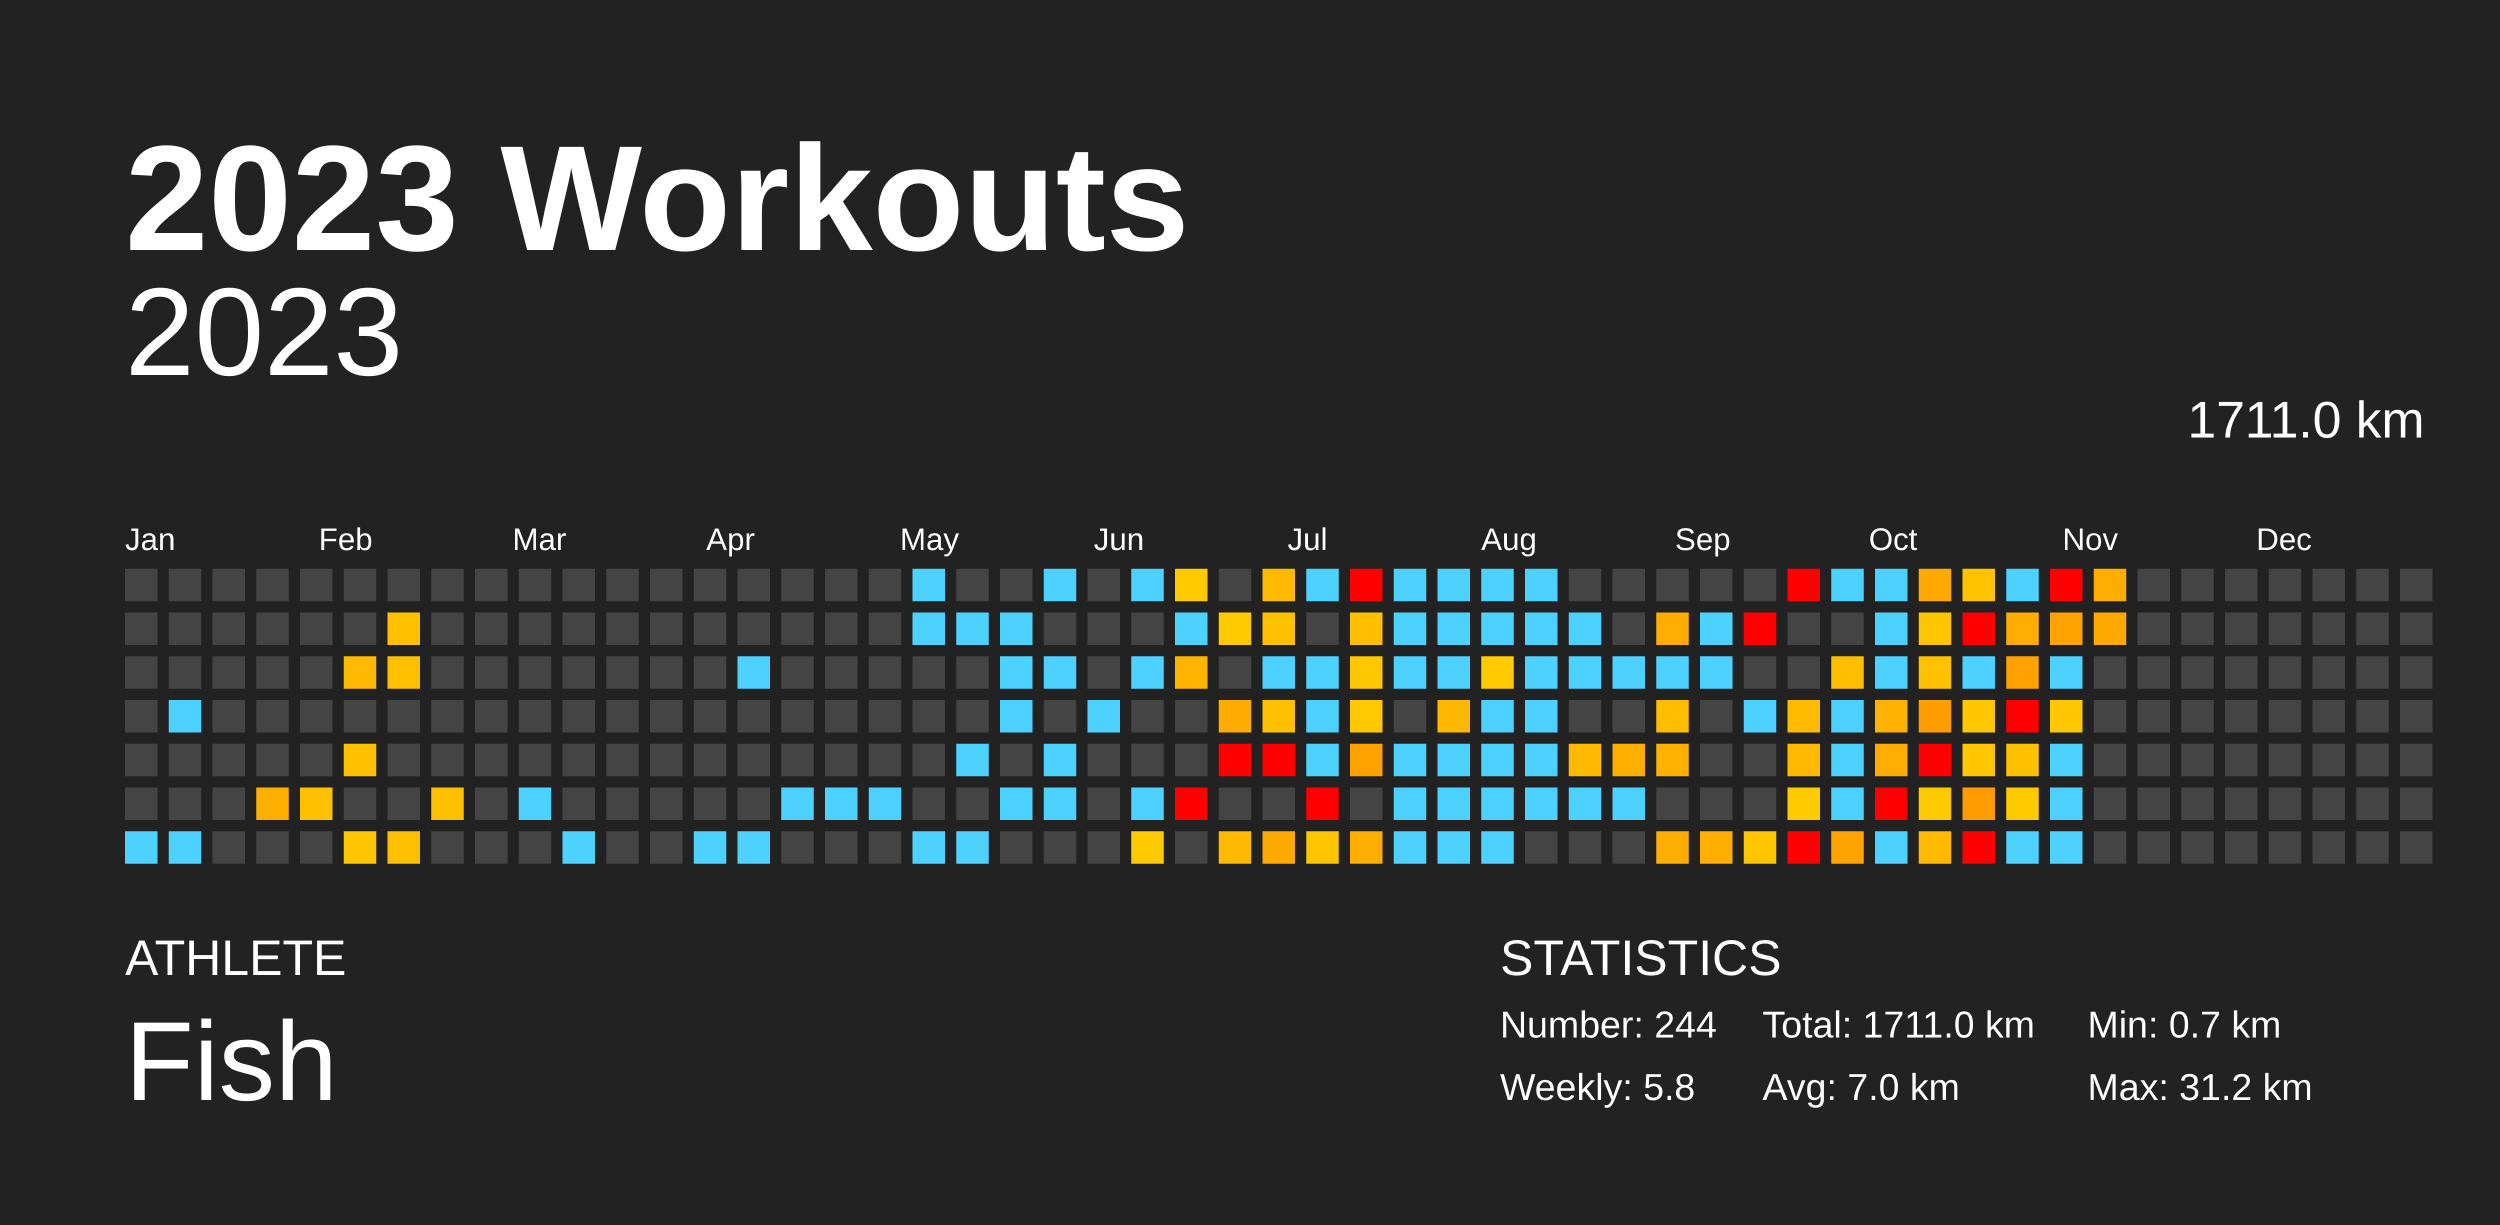
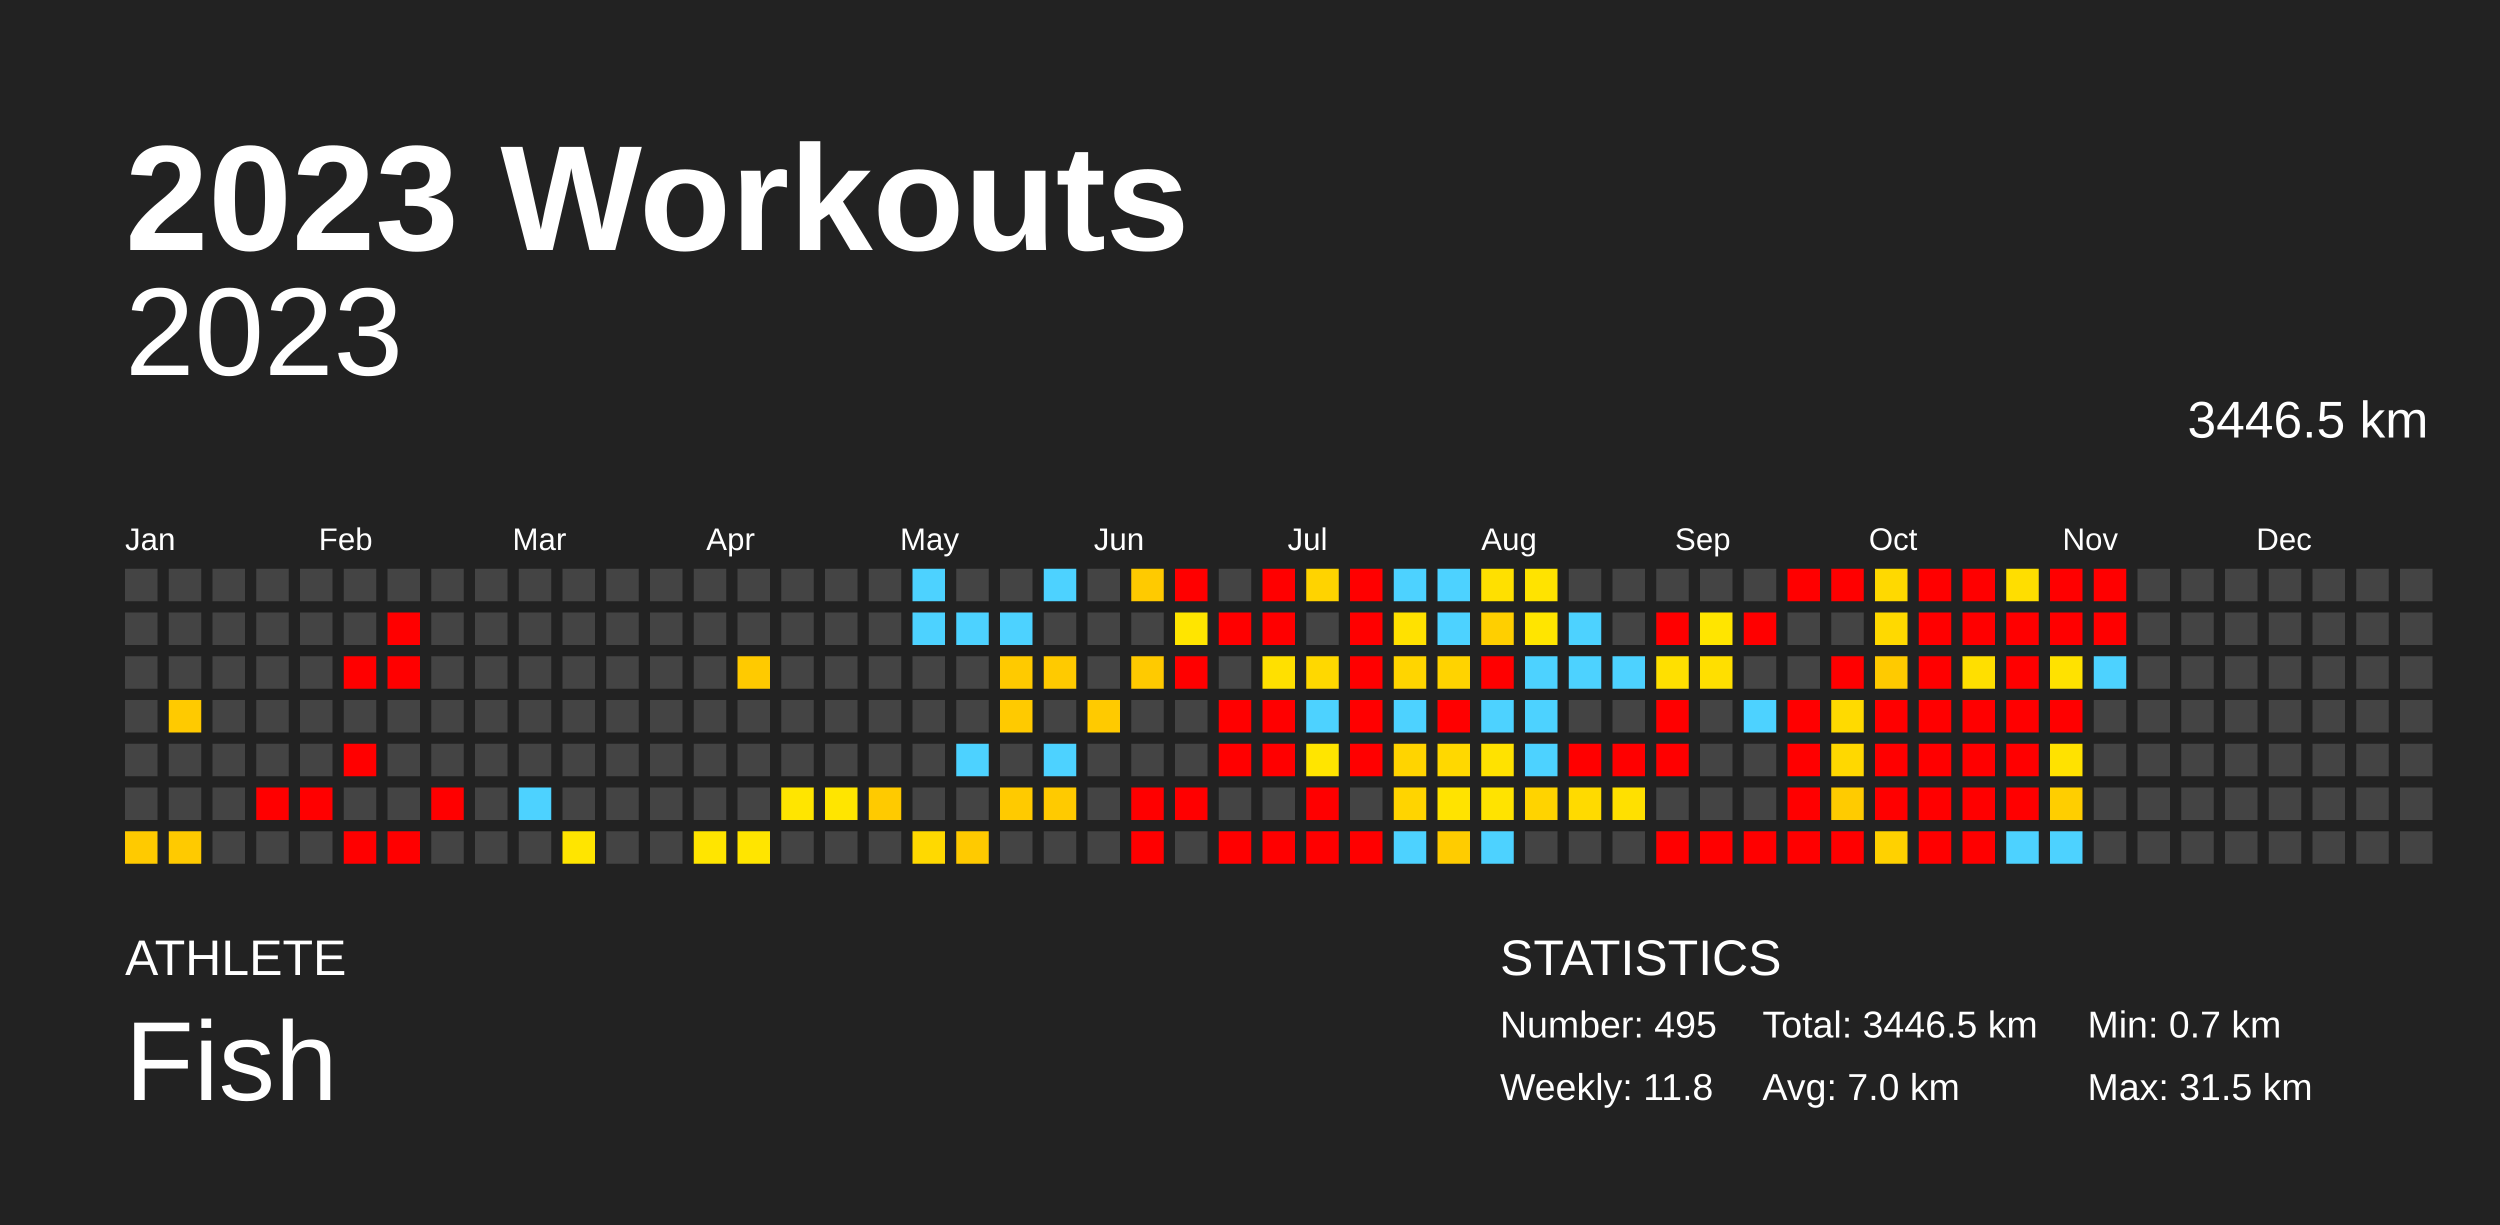
<svg xmlns="http://www.w3.org/2000/svg" baseProfile="full" height="98mm" version="1.1" viewBox="0,0,200,98" width="200mm">
  <defs />
  <rect fill="#222222" height="98" width="200" x="0" y="0" />
  <text fill="#FFFFFF" style="font-size:12px; font-family:Arial; font-weight:bold;" x="10" y="20">2023 Workouts</text>
  <text fill="#FFFFFF" style="font-size:4px; font-family:Arial" x="10" y="78">ATHLETE</text>
  <text fill="#FFFFFF" style="font-size:9px; font-family:Arial" x="10" y="88">Fish</text>
  <text fill="#FFFFFF" style="font-size:4px; font-family:Arial" x="120" y="78">STATISTICS</text>
-   <text fill="#FFFFFF" style="font-size:3px; font-family:Arial" x="120" y="83">Number: 244</text>
-   <text fill="#FFFFFF" style="font-size:3px; font-family:Arial" x="120" y="88">Weekly: 5.8</text>
-   <text fill="#FFFFFF" style="font-size:3px; font-family:Arial" x="141" y="83">Total: 1711.0 km</text>
+   <text fill="#FFFFFF" style="font-size:3px; font-family:Arial" x="120" y="83">Number: 495</text>
+   <text fill="#FFFFFF" style="font-size:3px; font-family:Arial" x="120" y="88">Weekly: 11.8</text>
+   <text fill="#FFFFFF" style="font-size:3px; font-family:Arial" x="141" y="83">Total: 3446.5 km</text>
  <text fill="#FFFFFF" style="font-size:3px; font-family:Arial" x="141" y="88">Avg: 7.0 km</text>
  <text fill="#FFFFFF" style="font-size:3px; font-family:Arial" x="167" y="83">Min: 0.7 km</text>
-   <text fill="#FFFFFF" style="font-size:3px; font-family:Arial" x="167" y="88">Max: 31.2 km</text>
+   <text fill="#FFFFFF" style="font-size:3px; font-family:Arial" x="167" y="88">Max: 31.5 km</text>
  <text alignment-baseline="hanging" fill="#FFFFFF" style="font-size:10.0px; font-family:Arial;" x="10" y="30">2023</text>
-   <text alignment-baseline="hanging" fill="#FFFFFF" style="font-size:4.125px; font-family:Arial;" x="175" y="35">1711.0 km</text>
+   <text alignment-baseline="hanging" fill="#FFFFFF" style="font-size:4.125px; font-family:Arial;" x="175" y="35">3446.5 km</text>
  <text fill="#FFFFFF" style="font-size:2.5px; font-family:Arial" x="10.0" y="44">Jan</text>
  <text fill="#FFFFFF" style="font-size:2.5px; font-family:Arial" x="25.5" y="44">Feb</text>
  <text fill="#FFFFFF" style="font-size:2.5px; font-family:Arial" x="41.0" y="44">Mar</text>
  <text fill="#FFFFFF" style="font-size:2.5px; font-family:Arial" x="56.5" y="44">Apr</text>
  <text fill="#FFFFFF" style="font-size:2.5px; font-family:Arial" x="72.0" y="44">May</text>
  <text fill="#FFFFFF" style="font-size:2.5px; font-family:Arial" x="87.5" y="44">Jun</text>
  <text fill="#FFFFFF" style="font-size:2.5px; font-family:Arial" x="103.0" y="44">Jul</text>
  <text fill="#FFFFFF" style="font-size:2.5px; font-family:Arial" x="118.5" y="44">Aug</text>
  <text fill="#FFFFFF" style="font-size:2.5px; font-family:Arial" x="134.0" y="44">Sep</text>
  <text fill="#FFFFFF" style="font-size:2.5px; font-family:Arial" x="149.5" y="44">Oct</text>
  <text fill="#FFFFFF" style="font-size:2.5px; font-family:Arial" x="165.0" y="44">Nov</text>
  <text fill="#FFFFFF" style="font-size:2.5px; font-family:Arial" x="180.5" y="44">Dec</text>
  <rect fill="#444444" height="2.6" width="2.6" x="10.0" y="45.5" />
  <rect fill="#444444" height="2.6" width="2.6" x="10.0" y="49.0" />
  <rect fill="#444444" height="2.6" width="2.6" x="10.0" y="52.5" />
  <rect fill="#444444" height="2.6" width="2.6" x="10.0" y="56.0" />
  <rect fill="#444444" height="2.6" width="2.6" x="10.0" y="59.5" />
  <rect fill="#444444" height="2.6" width="2.6" x="10.0" y="63.0" />
-   <rect fill="#4dd2ff" height="2.6" width="2.6" x="10.0" y="66.5" />
+   <rect fill="#ffca00" height="2.6" width="2.6" x="10.0" y="66.5" />
  <rect fill="#444444" height="2.6" width="2.6" x="13.5" y="45.5" />
  <rect fill="#444444" height="2.6" width="2.6" x="13.5" y="49.0" />
  <rect fill="#444444" height="2.6" width="2.6" x="13.5" y="52.5" />
-   <rect fill="#4dd2ff" height="2.6" width="2.6" x="13.5" y="56.0" />
+   <rect fill="#ffca00" height="2.6" width="2.6" x="13.5" y="56.0" />
  <rect fill="#444444" height="2.6" width="2.6" x="13.5" y="59.5" />
  <rect fill="#444444" height="2.6" width="2.6" x="13.5" y="63.0" />
-   <rect fill="#4dd2ff" height="2.6" width="2.6" x="13.5" y="66.5" />
+   <rect fill="#ffca00" height="2.6" width="2.6" x="13.5" y="66.5" />
  <rect fill="#444444" height="2.6" width="2.6" x="17.0" y="45.5" />
  <rect fill="#444444" height="2.6" width="2.6" x="17.0" y="49.0" />
  <rect fill="#444444" height="2.6" width="2.6" x="17.0" y="52.5" />
  <rect fill="#444444" height="2.6" width="2.6" x="17.0" y="56.0" />
  <rect fill="#444444" height="2.6" width="2.6" x="17.0" y="59.5" />
  <rect fill="#444444" height="2.6" width="2.6" x="17.0" y="63.0" />
  <rect fill="#444444" height="2.6" width="2.6" x="17.0" y="66.5" />
  <rect fill="#444444" height="2.6" width="2.6" x="20.5" y="45.5" />
  <rect fill="#444444" height="2.6" width="2.6" x="20.5" y="49.0" />
  <rect fill="#444444" height="2.6" width="2.6" x="20.5" y="52.5" />
  <rect fill="#444444" height="2.6" width="2.6" x="20.5" y="56.0" />
  <rect fill="#444444" height="2.6" width="2.6" x="20.5" y="59.5" />
-   <rect fill="#ffaf00" height="2.6" width="2.6" x="20.5" y="63.0" />
+   <rect fill="red" height="2.6" width="2.6" x="20.5" y="63.0" />
  <rect fill="#444444" height="2.6" width="2.6" x="20.5" y="66.5" />
  <rect fill="#444444" height="2.6" width="2.6" x="24.0" y="45.5" />
  <rect fill="#444444" height="2.6" width="2.6" x="24.0" y="49.0" />
  <rect fill="#444444" height="2.6" width="2.6" x="24.0" y="52.5" />
  <rect fill="#444444" height="2.6" width="2.6" x="24.0" y="56.0" />
  <rect fill="#444444" height="2.6" width="2.6" x="24.0" y="59.5" />
-   <rect fill="#ffc000" height="2.6" width="2.6" x="24.0" y="63.0" />
+   <rect fill="red" height="2.6" width="2.6" x="24.0" y="63.0" />
  <rect fill="#444444" height="2.6" width="2.6" x="24.0" y="66.5" />
  <rect fill="#444444" height="2.6" width="2.6" x="27.5" y="45.5" />
  <rect fill="#444444" height="2.6" width="2.6" x="27.5" y="49.0" />
-   <rect fill="#ffb900" height="2.6" width="2.6" x="27.5" y="52.5" />
+   <rect fill="red" height="2.6" width="2.6" x="27.5" y="52.5" />
  <rect fill="#444444" height="2.6" width="2.6" x="27.5" y="56.0" />
-   <rect fill="#ffc000" height="2.6" width="2.6" x="27.5" y="59.5" />
+   <rect fill="red" height="2.6" width="2.6" x="27.5" y="59.5" />
  <rect fill="#444444" height="2.6" width="2.6" x="27.5" y="63.0" />
-   <rect fill="#ffc600" height="2.6" width="2.6" x="27.5" y="66.5" />
+   <rect fill="red" height="2.6" width="2.6" x="27.5" y="66.5" />
  <rect fill="#444444" height="2.6" width="2.6" x="31.0" y="45.5" />
-   <rect fill="#ffc000" height="2.6" width="2.6" x="31.0" y="49.0" />
-   <rect fill="#ffc000" height="2.6" width="2.6" x="31.0" y="52.5" />
+   <rect fill="red" height="2.6" width="2.6" x="31.0" y="49.0" />
+   <rect fill="red" height="2.6" width="2.6" x="31.0" y="52.5" />
  <rect fill="#444444" height="2.6" width="2.6" x="31.0" y="56.0" />
  <rect fill="#444444" height="2.6" width="2.6" x="31.0" y="59.5" />
  <rect fill="#444444" height="2.6" width="2.6" x="31.0" y="63.0" />
-   <rect fill="#ffc000" height="2.6" width="2.6" x="31.0" y="66.5" />
+   <rect fill="red" height="2.6" width="2.6" x="31.0" y="66.5" />
  <rect fill="#444444" height="2.6" width="2.6" x="34.5" y="45.5" />
  <rect fill="#444444" height="2.6" width="2.6" x="34.5" y="49.0" />
  <rect fill="#444444" height="2.6" width="2.6" x="34.5" y="52.5" />
  <rect fill="#444444" height="2.6" width="2.6" x="34.5" y="56.0" />
  <rect fill="#444444" height="2.6" width="2.6" x="34.5" y="59.5" />
-   <rect fill="#ffc000" height="2.6" width="2.6" x="34.5" y="63.0" />
+   <rect fill="red" height="2.6" width="2.6" x="34.5" y="63.0" />
  <rect fill="#444444" height="2.6" width="2.6" x="34.5" y="66.5" />
  <rect fill="#444444" height="2.6" width="2.6" x="38.0" y="45.5" />
  <rect fill="#444444" height="2.6" width="2.6" x="38.0" y="49.0" />
  <rect fill="#444444" height="2.6" width="2.6" x="38.0" y="52.5" />
  <rect fill="#444444" height="2.6" width="2.6" x="38.0" y="56.0" />
  <rect fill="#444444" height="2.6" width="2.6" x="38.0" y="59.5" />
  <rect fill="#444444" height="2.6" width="2.6" x="38.0" y="63.0" />
  <rect fill="#444444" height="2.6" width="2.6" x="38.0" y="66.5" />
  <rect fill="#444444" height="2.6" width="2.6" x="41.5" y="45.5" />
  <rect fill="#444444" height="2.6" width="2.6" x="41.5" y="49.0" />
  <rect fill="#444444" height="2.6" width="2.6" x="41.5" y="52.5" />
  <rect fill="#444444" height="2.6" width="2.6" x="41.5" y="56.0" />
  <rect fill="#444444" height="2.6" width="2.6" x="41.5" y="59.5" />
  <rect fill="#4dd2ff" height="2.6" width="2.6" x="41.5" y="63.0" />
  <rect fill="#444444" height="2.6" width="2.6" x="41.5" y="66.5" />
  <rect fill="#444444" height="2.6" width="2.6" x="45.0" y="45.5" />
  <rect fill="#444444" height="2.6" width="2.6" x="45.0" y="49.0" />
  <rect fill="#444444" height="2.6" width="2.6" x="45.0" y="52.5" />
  <rect fill="#444444" height="2.6" width="2.6" x="45.0" y="56.0" />
  <rect fill="#444444" height="2.6" width="2.6" x="45.0" y="59.5" />
  <rect fill="#444444" height="2.6" width="2.6" x="45.0" y="63.0" />
-   <rect fill="#4dd2ff" height="2.6" width="2.6" x="45.0" y="66.5" />
+   <rect fill="#ffe500" height="2.6" width="2.6" x="45.0" y="66.5" />
  <rect fill="#444444" height="2.6" width="2.6" x="48.5" y="45.5" />
  <rect fill="#444444" height="2.6" width="2.6" x="48.5" y="49.0" />
  <rect fill="#444444" height="2.6" width="2.6" x="48.5" y="52.5" />
  <rect fill="#444444" height="2.6" width="2.6" x="48.5" y="56.0" />
  <rect fill="#444444" height="2.6" width="2.6" x="48.5" y="59.5" />
  <rect fill="#444444" height="2.6" width="2.6" x="48.5" y="63.0" />
  <rect fill="#444444" height="2.6" width="2.6" x="48.5" y="66.5" />
  <rect fill="#444444" height="2.6" width="2.6" x="52.0" y="45.5" />
  <rect fill="#444444" height="2.6" width="2.6" x="52.0" y="49.0" />
  <rect fill="#444444" height="2.6" width="2.6" x="52.0" y="52.5" />
  <rect fill="#444444" height="2.6" width="2.6" x="52.0" y="56.0" />
  <rect fill="#444444" height="2.6" width="2.6" x="52.0" y="59.5" />
  <rect fill="#444444" height="2.6" width="2.6" x="52.0" y="63.0" />
  <rect fill="#444444" height="2.6" width="2.6" x="52.0" y="66.5" />
  <rect fill="#444444" height="2.6" width="2.6" x="55.5" y="45.5" />
  <rect fill="#444444" height="2.6" width="2.6" x="55.5" y="49.0" />
  <rect fill="#444444" height="2.6" width="2.6" x="55.5" y="52.5" />
  <rect fill="#444444" height="2.6" width="2.6" x="55.5" y="56.0" />
  <rect fill="#444444" height="2.6" width="2.6" x="55.5" y="59.5" />
  <rect fill="#444444" height="2.6" width="2.6" x="55.5" y="63.0" />
-   <rect fill="#4dd2ff" height="2.6" width="2.6" x="55.5" y="66.5" />
+   <rect fill="#ffe500" height="2.6" width="2.6" x="55.5" y="66.5" />
  <rect fill="#444444" height="2.6" width="2.6" x="59.0" y="45.5" />
  <rect fill="#444444" height="2.6" width="2.6" x="59.0" y="49.0" />
-   <rect fill="#4dd2ff" height="2.6" width="2.6" x="59.0" y="52.5" />
+   <rect fill="#ffca00" height="2.6" width="2.6" x="59.0" y="52.5" />
  <rect fill="#444444" height="2.6" width="2.6" x="59.0" y="56.0" />
  <rect fill="#444444" height="2.6" width="2.6" x="59.0" y="59.5" />
  <rect fill="#444444" height="2.6" width="2.6" x="59.0" y="63.0" />
-   <rect fill="#4dd2ff" height="2.6" width="2.6" x="59.0" y="66.5" />
+   <rect fill="#ffe500" height="2.6" width="2.6" x="59.0" y="66.5" />
  <rect fill="#444444" height="2.6" width="2.6" x="62.5" y="45.5" />
  <rect fill="#444444" height="2.6" width="2.6" x="62.5" y="49.0" />
  <rect fill="#444444" height="2.6" width="2.6" x="62.5" y="52.5" />
  <rect fill="#444444" height="2.6" width="2.6" x="62.5" y="56.0" />
  <rect fill="#444444" height="2.6" width="2.6" x="62.5" y="59.5" />
-   <rect fill="#4dd2ff" height="2.6" width="2.6" x="62.5" y="63.0" />
+   <rect fill="#ffe500" height="2.6" width="2.6" x="62.5" y="63.0" />
  <rect fill="#444444" height="2.6" width="2.6" x="62.5" y="66.5" />
  <rect fill="#444444" height="2.6" width="2.6" x="66.0" y="45.5" />
  <rect fill="#444444" height="2.6" width="2.6" x="66.0" y="49.0" />
  <rect fill="#444444" height="2.6" width="2.6" x="66.0" y="52.5" />
  <rect fill="#444444" height="2.6" width="2.6" x="66.0" y="56.0" />
  <rect fill="#444444" height="2.6" width="2.6" x="66.0" y="59.5" />
-   <rect fill="#4dd2ff" height="2.6" width="2.6" x="66.0" y="63.0" />
+   <rect fill="#ffe500" height="2.6" width="2.6" x="66.0" y="63.0" />
  <rect fill="#444444" height="2.6" width="2.6" x="66.0" y="66.5" />
  <rect fill="#444444" height="2.6" width="2.6" x="69.5" y="45.5" />
  <rect fill="#444444" height="2.6" width="2.6" x="69.5" y="49.0" />
  <rect fill="#444444" height="2.6" width="2.6" x="69.5" y="52.5" />
  <rect fill="#444444" height="2.6" width="2.6" x="69.5" y="56.0" />
  <rect fill="#444444" height="2.6" width="2.6" x="69.5" y="59.5" />
-   <rect fill="#4dd2ff" height="2.6" width="2.6" x="69.5" y="63.0" />
+   <rect fill="#ffca00" height="2.6" width="2.6" x="69.5" y="63.0" />
  <rect fill="#444444" height="2.6" width="2.6" x="69.5" y="66.5" />
  <rect fill="#4dd2ff" height="2.6" width="2.6" x="73.0" y="45.5" />
  <rect fill="#4dd2ff" height="2.6" width="2.6" x="73.0" y="49.0" />
  <rect fill="#444444" height="2.6" width="2.6" x="73.0" y="52.5" />
  <rect fill="#444444" height="2.6" width="2.6" x="73.0" y="56.0" />
  <rect fill="#444444" height="2.6" width="2.6" x="73.0" y="59.5" />
  <rect fill="#444444" height="2.6" width="2.6" x="73.0" y="63.0" />
-   <rect fill="#4dd2ff" height="2.6" width="2.6" x="73.0" y="66.5" />
+   <rect fill="#ffd900" height="2.6" width="2.6" x="73.0" y="66.5" />
  <rect fill="#444444" height="2.6" width="2.6" x="76.5" y="45.5" />
  <rect fill="#4dd2ff" height="2.6" width="2.6" x="76.5" y="49.0" />
  <rect fill="#444444" height="2.6" width="2.6" x="76.5" y="52.5" />
  <rect fill="#444444" height="2.6" width="2.6" x="76.5" y="56.0" />
  <rect fill="#4dd2ff" height="2.6" width="2.6" x="76.5" y="59.5" />
  <rect fill="#444444" height="2.6" width="2.6" x="76.5" y="63.0" />
-   <rect fill="#4dd2ff" height="2.6" width="2.6" x="76.5" y="66.5" />
+   <rect fill="#ffca00" height="2.6" width="2.6" x="76.5" y="66.5" />
  <rect fill="#444444" height="2.6" width="2.6" x="80.0" y="45.5" />
  <rect fill="#4dd2ff" height="2.6" width="2.6" x="80.0" y="49.0" />
-   <rect fill="#4dd2ff" height="2.6" width="2.6" x="80.0" y="52.5" />
-   <rect fill="#4dd2ff" height="2.6" width="2.6" x="80.0" y="56.0" />
+   <rect fill="#ffca00" height="2.6" width="2.6" x="80.0" y="52.5" />
+   <rect fill="#ffca00" height="2.6" width="2.6" x="80.0" y="56.0" />
  <rect fill="#444444" height="2.6" width="2.6" x="80.0" y="59.5" />
-   <rect fill="#4dd2ff" height="2.6" width="2.6" x="80.0" y="63.0" />
+   <rect fill="#ffca00" height="2.6" width="2.6" x="80.0" y="63.0" />
  <rect fill="#444444" height="2.6" width="2.6" x="80.0" y="66.5" />
  <rect fill="#4dd2ff" height="2.6" width="2.6" x="83.5" y="45.5" />
  <rect fill="#444444" height="2.6" width="2.6" x="83.5" y="49.0" />
-   <rect fill="#4dd2ff" height="2.6" width="2.6" x="83.5" y="52.5" />
+   <rect fill="#ffca00" height="2.6" width="2.6" x="83.5" y="52.5" />
  <rect fill="#444444" height="2.6" width="2.6" x="83.5" y="56.0" />
  <rect fill="#4dd2ff" height="2.6" width="2.6" x="83.5" y="59.5" />
-   <rect fill="#4dd2ff" height="2.6" width="2.6" x="83.5" y="63.0" />
+   <rect fill="#ffca00" height="2.6" width="2.6" x="83.5" y="63.0" />
  <rect fill="#444444" height="2.6" width="2.6" x="83.5" y="66.5" />
  <rect fill="#444444" height="2.6" width="2.6" x="87.0" y="45.5" />
  <rect fill="#444444" height="2.6" width="2.6" x="87.0" y="49.0" />
  <rect fill="#444444" height="2.6" width="2.6" x="87.0" y="52.5" />
-   <rect fill="#4dd2ff" height="2.6" width="2.6" x="87.0" y="56.0" />
+   <rect fill="#ffca00" height="2.6" width="2.6" x="87.0" y="56.0" />
  <rect fill="#444444" height="2.6" width="2.6" x="87.0" y="59.5" />
  <rect fill="#444444" height="2.6" width="2.6" x="87.0" y="63.0" />
  <rect fill="#444444" height="2.6" width="2.6" x="87.0" y="66.5" />
-   <rect fill="#4dd2ff" height="2.6" width="2.6" x="90.5" y="45.5" />
+   <rect fill="#ffca00" height="2.6" width="2.6" x="90.5" y="45.5" />
  <rect fill="#444444" height="2.6" width="2.6" x="90.5" y="49.0" />
-   <rect fill="#4dd2ff" height="2.6" width="2.6" x="90.5" y="52.5" />
+   <rect fill="#ffca00" height="2.6" width="2.6" x="90.5" y="52.5" />
  <rect fill="#444444" height="2.6" width="2.6" x="90.5" y="56.0" />
  <rect fill="#444444" height="2.6" width="2.6" x="90.5" y="59.5" />
-   <rect fill="#4dd2ff" height="2.6" width="2.6" x="90.5" y="63.0" />
-   <rect fill="#ffcb00" height="2.6" width="2.6" x="90.5" y="66.5" />
-   <rect fill="#ffcb00" height="2.6" width="2.6" x="94.0" y="45.5" />
-   <rect fill="#4dd2ff" height="2.6" width="2.6" x="94.0" y="49.0" />
-   <rect fill="#ffb400" height="2.6" width="2.6" x="94.0" y="52.5" />
+   <rect fill="red" height="2.6" width="2.6" x="90.5" y="63.0" />
+   <rect fill="red" height="2.6" width="2.6" x="90.5" y="66.5" />
+   <rect fill="red" height="2.6" width="2.6" x="94.0" y="45.5" />
+   <rect fill="#ffe500" height="2.6" width="2.6" x="94.0" y="49.0" />
+   <rect fill="red" height="2.6" width="2.6" x="94.0" y="52.5" />
  <rect fill="#444444" height="2.6" width="2.6" x="94.0" y="56.0" />
  <rect fill="#444444" height="2.6" width="2.6" x="94.0" y="59.5" />
  <rect fill="red" height="2.6" width="2.6" x="94.0" y="63.0" />
  <rect fill="#444444" height="2.6" width="2.6" x="94.0" y="66.5" />
  <rect fill="#444444" height="2.6" width="2.6" x="97.5" y="45.5" />
-   <rect fill="#ffcb00" height="2.6" width="2.6" x="97.5" y="49.0" />
+   <rect fill="red" height="2.6" width="2.6" x="97.5" y="49.0" />
  <rect fill="#444444" height="2.6" width="2.6" x="97.5" y="52.5" />
-   <rect fill="#ffab00" height="2.6" width="2.6" x="97.5" y="56.0" />
+   <rect fill="red" height="2.6" width="2.6" x="97.5" y="56.0" />
  <rect fill="red" height="2.6" width="2.6" x="97.5" y="59.5" />
  <rect fill="#444444" height="2.6" width="2.6" x="97.5" y="63.0" />
-   <rect fill="#ffb900" height="2.6" width="2.6" x="97.5" y="66.5" />
-   <rect fill="#ffba00" height="2.6" width="2.6" x="101.0" y="45.5" />
-   <rect fill="#ffc000" height="2.6" width="2.6" x="101.0" y="49.0" />
-   <rect fill="#4dd2ff" height="2.6" width="2.6" x="101.0" y="52.5" />
-   <rect fill="#ffc000" height="2.6" width="2.6" x="101.0" y="56.0" />
+   <rect fill="red" height="2.6" width="2.6" x="97.5" y="66.5" />
+   <rect fill="red" height="2.6" width="2.6" x="101.0" y="45.5" />
+   <rect fill="red" height="2.6" width="2.6" x="101.0" y="49.0" />
+   <rect fill="#ffe000" height="2.6" width="2.6" x="101.0" y="52.5" />
+   <rect fill="red" height="2.6" width="2.6" x="101.0" y="56.0" />
  <rect fill="red" height="2.6" width="2.6" x="101.0" y="59.5" />
  <rect fill="#444444" height="2.6" width="2.6" x="101.0" y="63.0" />
-   <rect fill="#ffaa00" height="2.6" width="2.6" x="101.0" y="66.5" />
-   <rect fill="#4dd2ff" height="2.6" width="2.6" x="104.5" y="45.5" />
+   <rect fill="red" height="2.6" width="2.6" x="101.0" y="66.5" />
+   <rect fill="#ffd300" height="2.6" width="2.6" x="104.5" y="45.5" />
  <rect fill="#444444" height="2.6" width="2.6" x="104.5" y="49.0" />
-   <rect fill="#4dd2ff" height="2.6" width="2.6" x="104.5" y="52.5" />
+   <rect fill="#ffd800" height="2.6" width="2.6" x="104.5" y="52.5" />
  <rect fill="#4dd2ff" height="2.6" width="2.6" x="104.5" y="56.0" />
-   <rect fill="#4dd2ff" height="2.6" width="2.6" x="104.5" y="59.5" />
+   <rect fill="#ffe500" height="2.6" width="2.6" x="104.5" y="59.5" />
  <rect fill="red" height="2.6" width="2.6" x="104.5" y="63.0" />
-   <rect fill="#ffc500" height="2.6" width="2.6" x="104.5" y="66.5" />
+   <rect fill="red" height="2.6" width="2.6" x="104.5" y="66.5" />
  <rect fill="red" height="2.6" width="2.6" x="108.0" y="45.5" />
-   <rect fill="#ffbf00" height="2.6" width="2.6" x="108.0" y="49.0" />
-   <rect fill="#ffc700" height="2.6" width="2.6" x="108.0" y="52.5" />
-   <rect fill="#ffc800" height="2.6" width="2.6" x="108.0" y="56.0" />
-   <rect fill="#ffa200" height="2.6" width="2.6" x="108.0" y="59.5" />
+   <rect fill="red" height="2.6" width="2.6" x="108.0" y="49.0" />
+   <rect fill="red" height="2.6" width="2.6" x="108.0" y="52.5" />
+   <rect fill="red" height="2.6" width="2.6" x="108.0" y="56.0" />
+   <rect fill="red" height="2.6" width="2.6" x="108.0" y="59.5" />
  <rect fill="#444444" height="2.6" width="2.6" x="108.0" y="63.0" />
-   <rect fill="#ffad00" height="2.6" width="2.6" x="108.0" y="66.5" />
+   <rect fill="red" height="2.6" width="2.6" x="108.0" y="66.5" />
  <rect fill="#4dd2ff" height="2.6" width="2.6" x="111.5" y="45.5" />
-   <rect fill="#4dd2ff" height="2.6" width="2.6" x="111.5" y="49.0" />
-   <rect fill="#4dd2ff" height="2.6" width="2.6" x="111.5" y="52.5" />
-   <rect fill="#444444" height="2.6" width="2.6" x="111.5" y="56.0" />
-   <rect fill="#4dd2ff" height="2.6" width="2.6" x="111.5" y="59.5" />
-   <rect fill="#4dd2ff" height="2.6" width="2.6" x="111.5" y="63.0" />
+   <rect fill="#ffe100" height="2.6" width="2.6" x="111.5" y="49.0" />
+   <rect fill="#ffd500" height="2.6" width="2.6" x="111.5" y="52.5" />
+   <rect fill="#4dd2ff" height="2.6" width="2.6" x="111.5" y="56.0" />
+   <rect fill="#ffd400" height="2.6" width="2.6" x="111.5" y="59.5" />
+   <rect fill="#ffd400" height="2.6" width="2.6" x="111.5" y="63.0" />
  <rect fill="#4dd2ff" height="2.6" width="2.6" x="111.5" y="66.5" />
  <rect fill="#4dd2ff" height="2.6" width="2.6" x="115.0" y="45.5" />
  <rect fill="#4dd2ff" height="2.6" width="2.6" x="115.0" y="49.0" />
-   <rect fill="#4dd2ff" height="2.6" width="2.6" x="115.0" y="52.5" />
-   <rect fill="#ffb700" height="2.6" width="2.6" x="115.0" y="56.0" />
-   <rect fill="#4dd2ff" height="2.6" width="2.6" x="115.0" y="59.5" />
-   <rect fill="#4dd2ff" height="2.6" width="2.6" x="115.0" y="63.0" />
-   <rect fill="#4dd2ff" height="2.6" width="2.6" x="115.0" y="66.5" />
-   <rect fill="#4dd2ff" height="2.6" width="2.6" x="118.5" y="45.5" />
-   <rect fill="#4dd2ff" height="2.6" width="2.6" x="118.5" y="49.0" />
-   <rect fill="#ffca00" height="2.6" width="2.6" x="118.5" y="52.5" />
+   <rect fill="#ffd300" height="2.6" width="2.6" x="115.0" y="52.5" />
+   <rect fill="red" height="2.6" width="2.6" x="115.0" y="56.0" />
+   <rect fill="#ffd800" height="2.6" width="2.6" x="115.0" y="59.5" />
+   <rect fill="#ffe300" height="2.6" width="2.6" x="115.0" y="63.0" />
+   <rect fill="#ffcc00" height="2.6" width="2.6" x="115.0" y="66.5" />
+   <rect fill="#ffe000" height="2.6" width="2.6" x="118.5" y="45.5" />
+   <rect fill="#ffcf00" height="2.6" width="2.6" x="118.5" y="49.0" />
+   <rect fill="red" height="2.6" width="2.6" x="118.5" y="52.5" />
  <rect fill="#4dd2ff" height="2.6" width="2.6" x="118.5" y="56.0" />
-   <rect fill="#4dd2ff" height="2.6" width="2.6" x="118.5" y="59.5" />
-   <rect fill="#4dd2ff" height="2.6" width="2.6" x="118.5" y="63.0" />
+   <rect fill="#ffe200" height="2.6" width="2.6" x="118.5" y="59.5" />
+   <rect fill="#ffe300" height="2.6" width="2.6" x="118.5" y="63.0" />
  <rect fill="#4dd2ff" height="2.6" width="2.6" x="118.5" y="66.5" />
-   <rect fill="#4dd2ff" height="2.6" width="2.6" x="122.0" y="45.5" />
-   <rect fill="#4dd2ff" height="2.6" width="2.6" x="122.0" y="49.0" />
+   <rect fill="#ffe300" height="2.6" width="2.6" x="122.0" y="45.5" />
+   <rect fill="#ffe500" height="2.6" width="2.6" x="122.0" y="49.0" />
  <rect fill="#4dd2ff" height="2.6" width="2.6" x="122.0" y="52.5" />
  <rect fill="#4dd2ff" height="2.6" width="2.6" x="122.0" y="56.0" />
  <rect fill="#4dd2ff" height="2.6" width="2.6" x="122.0" y="59.5" />
-   <rect fill="#4dd2ff" height="2.6" width="2.6" x="122.0" y="63.0" />
+   <rect fill="#ffd300" height="2.6" width="2.6" x="122.0" y="63.0" />
  <rect fill="#444444" height="2.6" width="2.6" x="122.0" y="66.5" />
  <rect fill="#444444" height="2.6" width="2.6" x="125.5" y="45.5" />
  <rect fill="#4dd2ff" height="2.6" width="2.6" x="125.5" y="49.0" />
  <rect fill="#4dd2ff" height="2.6" width="2.6" x="125.5" y="52.5" />
  <rect fill="#444444" height="2.6" width="2.6" x="125.5" y="56.0" />
-   <rect fill="#ffba00" height="2.6" width="2.6" x="125.5" y="59.5" />
-   <rect fill="#4dd2ff" height="2.6" width="2.6" x="125.5" y="63.0" />
+   <rect fill="red" height="2.6" width="2.6" x="125.5" y="59.5" />
+   <rect fill="#ffda00" height="2.6" width="2.6" x="125.5" y="63.0" />
  <rect fill="#444444" height="2.6" width="2.6" x="125.5" y="66.5" />
  <rect fill="#444444" height="2.6" width="2.6" x="129.0" y="45.5" />
  <rect fill="#444444" height="2.6" width="2.6" x="129.0" y="49.0" />
  <rect fill="#4dd2ff" height="2.6" width="2.6" x="129.0" y="52.5" />
  <rect fill="#444444" height="2.6" width="2.6" x="129.0" y="56.0" />
-   <rect fill="#ffaf00" height="2.6" width="2.6" x="129.0" y="59.5" />
-   <rect fill="#4dd2ff" height="2.6" width="2.6" x="129.0" y="63.0" />
+   <rect fill="red" height="2.6" width="2.6" x="129.0" y="59.5" />
+   <rect fill="#ffe000" height="2.6" width="2.6" x="129.0" y="63.0" />
  <rect fill="#444444" height="2.6" width="2.6" x="129.0" y="66.5" />
  <rect fill="#444444" height="2.6" width="2.6" x="132.5" y="45.5" />
-   <rect fill="#ffad00" height="2.6" width="2.6" x="132.5" y="49.0" />
-   <rect fill="#4dd2ff" height="2.6" width="2.6" x="132.5" y="52.5" />
-   <rect fill="#ffbd00" height="2.6" width="2.6" x="132.5" y="56.0" />
-   <rect fill="#ffb100" height="2.6" width="2.6" x="132.5" y="59.5" />
+   <rect fill="red" height="2.6" width="2.6" x="132.5" y="49.0" />
+   <rect fill="#ffe000" height="2.6" width="2.6" x="132.5" y="52.5" />
+   <rect fill="red" height="2.6" width="2.6" x="132.5" y="56.0" />
+   <rect fill="red" height="2.6" width="2.6" x="132.5" y="59.5" />
  <rect fill="#444444" height="2.6" width="2.6" x="132.5" y="63.0" />
-   <rect fill="#ffad00" height="2.6" width="2.6" x="132.5" y="66.5" />
+   <rect fill="red" height="2.6" width="2.6" x="132.5" y="66.5" />
  <rect fill="#444444" height="2.6" width="2.6" x="136.0" y="45.5" />
-   <rect fill="#4dd2ff" height="2.6" width="2.6" x="136.0" y="49.0" />
-   <rect fill="#4dd2ff" height="2.6" width="2.6" x="136.0" y="52.5" />
+   <rect fill="#ffe500" height="2.6" width="2.6" x="136.0" y="49.0" />
+   <rect fill="#ffdf00" height="2.6" width="2.6" x="136.0" y="52.5" />
  <rect fill="#444444" height="2.6" width="2.6" x="136.0" y="56.0" />
  <rect fill="#444444" height="2.6" width="2.6" x="136.0" y="59.5" />
  <rect fill="#444444" height="2.6" width="2.6" x="136.0" y="63.0" />
-   <rect fill="#ffaf00" height="2.6" width="2.6" x="136.0" y="66.5" />
+   <rect fill="red" height="2.6" width="2.6" x="136.0" y="66.5" />
  <rect fill="#444444" height="2.6" width="2.6" x="139.5" y="45.5" />
  <rect fill="red" height="2.6" width="2.6" x="139.5" y="49.0" />
  <rect fill="#444444" height="2.6" width="2.6" x="139.5" y="52.5" />
  <rect fill="#4dd2ff" height="2.6" width="2.6" x="139.5" y="56.0" />
  <rect fill="#444444" height="2.6" width="2.6" x="139.5" y="59.5" />
  <rect fill="#444444" height="2.6" width="2.6" x="139.5" y="63.0" />
-   <rect fill="#ffc500" height="2.6" width="2.6" x="139.5" y="66.5" />
+   <rect fill="red" height="2.6" width="2.6" x="139.5" y="66.5" />
  <rect fill="red" height="2.6" width="2.6" x="143.0" y="45.5" />
  <rect fill="#444444" height="2.6" width="2.6" x="143.0" y="49.0" />
  <rect fill="#444444" height="2.6" width="2.6" x="143.0" y="52.5" />
-   <rect fill="#ffbb00" height="2.6" width="2.6" x="143.0" y="56.0" />
-   <rect fill="#ffba00" height="2.6" width="2.6" x="143.0" y="59.5" />
-   <rect fill="#ffca00" height="2.6" width="2.6" x="143.0" y="63.0" />
+   <rect fill="red" height="2.6" width="2.6" x="143.0" y="56.0" />
+   <rect fill="red" height="2.6" width="2.6" x="143.0" y="59.5" />
+   <rect fill="red" height="2.6" width="2.6" x="143.0" y="63.0" />
  <rect fill="red" height="2.6" width="2.6" x="143.0" y="66.5" />
-   <rect fill="#4dd2ff" height="2.6" width="2.6" x="146.5" y="45.5" />
+   <rect fill="red" height="2.6" width="2.6" x="146.5" y="45.5" />
  <rect fill="#444444" height="2.6" width="2.6" x="146.5" y="49.0" />
-   <rect fill="#ffbf00" height="2.6" width="2.6" x="146.5" y="52.5" />
-   <rect fill="#4dd2ff" height="2.6" width="2.6" x="146.5" y="56.0" />
-   <rect fill="#4dd2ff" height="2.6" width="2.6" x="146.5" y="59.5" />
-   <rect fill="#4dd2ff" height="2.6" width="2.6" x="146.5" y="63.0" />
-   <rect fill="#ffa300" height="2.6" width="2.6" x="146.5" y="66.5" />
-   <rect fill="#4dd2ff" height="2.6" width="2.6" x="150.0" y="45.5" />
-   <rect fill="#4dd2ff" height="2.6" width="2.6" x="150.0" y="49.0" />
-   <rect fill="#4dd2ff" height="2.6" width="2.6" x="150.0" y="52.5" />
-   <rect fill="#ffb200" height="2.6" width="2.6" x="150.0" y="56.0" />
-   <rect fill="#ffad00" height="2.6" width="2.6" x="150.0" y="59.5" />
+   <rect fill="red" height="2.6" width="2.6" x="146.5" y="52.5" />
+   <rect fill="#ffda00" height="2.6" width="2.6" x="146.5" y="56.0" />
+   <rect fill="#ffd800" height="2.6" width="2.6" x="146.5" y="59.5" />
+   <rect fill="#ffcb00" height="2.6" width="2.6" x="146.5" y="63.0" />
+   <rect fill="red" height="2.6" width="2.6" x="146.5" y="66.5" />
+   <rect fill="#ffd900" height="2.6" width="2.6" x="150.0" y="45.5" />
+   <rect fill="#ffd900" height="2.6" width="2.6" x="150.0" y="49.0" />
+   <rect fill="#ffca00" height="2.6" width="2.6" x="150.0" y="52.5" />
+   <rect fill="red" height="2.6" width="2.6" x="150.0" y="56.0" />
+   <rect fill="red" height="2.6" width="2.6" x="150.0" y="59.5" />
  <rect fill="red" height="2.6" width="2.6" x="150.0" y="63.0" />
-   <rect fill="#4dd2ff" height="2.6" width="2.6" x="150.0" y="66.5" />
-   <rect fill="#ffa900" height="2.6" width="2.6" x="153.5" y="45.5" />
-   <rect fill="#ffc600" height="2.6" width="2.6" x="153.5" y="49.0" />
-   <rect fill="#ffc200" height="2.6" width="2.6" x="153.5" y="52.5" />
-   <rect fill="#ff9e00" height="2.6" width="2.6" x="153.5" y="56.0" />
+   <rect fill="#ffd100" height="2.6" width="2.6" x="150.0" y="66.5" />
+   <rect fill="red" height="2.6" width="2.6" x="153.5" y="45.5" />
+   <rect fill="red" height="2.6" width="2.6" x="153.5" y="49.0" />
+   <rect fill="red" height="2.6" width="2.6" x="153.5" y="52.5" />
+   <rect fill="red" height="2.6" width="2.6" x="153.5" y="56.0" />
  <rect fill="red" height="2.6" width="2.6" x="153.5" y="59.5" />
-   <rect fill="#ffc900" height="2.6" width="2.6" x="153.5" y="63.0" />
-   <rect fill="#ffba00" height="2.6" width="2.6" x="153.5" y="66.5" />
-   <rect fill="#ffc300" height="2.6" width="2.6" x="157.0" y="45.5" />
+   <rect fill="red" height="2.6" width="2.6" x="153.5" y="63.0" />
+   <rect fill="red" height="2.6" width="2.6" x="153.5" y="66.5" />
+   <rect fill="red" height="2.6" width="2.6" x="157.0" y="45.5" />
  <rect fill="red" height="2.6" width="2.6" x="157.0" y="49.0" />
-   <rect fill="#4dd2ff" height="2.6" width="2.6" x="157.0" y="52.5" />
-   <rect fill="#ffc700" height="2.6" width="2.6" x="157.0" y="56.0" />
-   <rect fill="#ffc700" height="2.6" width="2.6" x="157.0" y="59.5" />
-   <rect fill="#ff9d00" height="2.6" width="2.6" x="157.0" y="63.0" />
+   <rect fill="#ffdf00" height="2.6" width="2.6" x="157.0" y="52.5" />
+   <rect fill="red" height="2.6" width="2.6" x="157.0" y="56.0" />
+   <rect fill="red" height="2.6" width="2.6" x="157.0" y="59.5" />
+   <rect fill="red" height="2.6" width="2.6" x="157.0" y="63.0" />
  <rect fill="red" height="2.6" width="2.6" x="157.0" y="66.5" />
-   <rect fill="#4dd2ff" height="2.6" width="2.6" x="160.5" y="45.5" />
-   <rect fill="#ffad00" height="2.6" width="2.6" x="160.5" y="49.0" />
-   <rect fill="#ffa200" height="2.6" width="2.6" x="160.5" y="52.5" />
+   <rect fill="#ffde00" height="2.6" width="2.6" x="160.5" y="45.5" />
+   <rect fill="red" height="2.6" width="2.6" x="160.5" y="49.0" />
+   <rect fill="red" height="2.6" width="2.6" x="160.5" y="52.5" />
  <rect fill="red" height="2.6" width="2.6" x="160.5" y="56.0" />
-   <rect fill="#ffc200" height="2.6" width="2.6" x="160.5" y="59.5" />
-   <rect fill="#ffcb00" height="2.6" width="2.6" x="160.5" y="63.0" />
+   <rect fill="red" height="2.6" width="2.6" x="160.5" y="59.5" />
+   <rect fill="red" height="2.6" width="2.6" x="160.5" y="63.0" />
  <rect fill="#4dd2ff" height="2.6" width="2.6" x="160.5" y="66.5" />
  <rect fill="red" height="2.6" width="2.6" x="164.0" y="45.5" />
-   <rect fill="#ffa300" height="2.6" width="2.6" x="164.0" y="49.0" />
-   <rect fill="#4dd2ff" height="2.6" width="2.6" x="164.0" y="52.5" />
-   <rect fill="#ffc700" height="2.6" width="2.6" x="164.0" y="56.0" />
-   <rect fill="#4dd2ff" height="2.6" width="2.6" x="164.0" y="59.5" />
-   <rect fill="#4dd2ff" height="2.6" width="2.6" x="164.0" y="63.0" />
+   <rect fill="red" height="2.6" width="2.6" x="164.0" y="49.0" />
+   <rect fill="#ffe200" height="2.6" width="2.6" x="164.0" y="52.5" />
+   <rect fill="red" height="2.6" width="2.6" x="164.0" y="56.0" />
+   <rect fill="#ffe200" height="2.6" width="2.6" x="164.0" y="59.5" />
+   <rect fill="#ffce00" height="2.6" width="2.6" x="164.0" y="63.0" />
  <rect fill="#4dd2ff" height="2.6" width="2.6" x="164.0" y="66.5" />
-   <rect fill="#ffae00" height="2.6" width="2.6" x="167.5" y="45.5" />
-   <rect fill="#ffa800" height="2.6" width="2.6" x="167.5" y="49.0" />
-   <rect fill="#444444" height="2.6" width="2.6" x="167.5" y="52.5" />
+   <rect fill="red" height="2.6" width="2.6" x="167.5" y="45.5" />
+   <rect fill="red" height="2.6" width="2.6" x="167.5" y="49.0" />
+   <rect fill="#4dd2ff" height="2.6" width="2.6" x="167.5" y="52.5" />
  <rect fill="#444444" height="2.6" width="2.6" x="167.5" y="56.0" />
  <rect fill="#444444" height="2.6" width="2.6" x="167.5" y="59.5" />
  <rect fill="#444444" height="2.6" width="2.6" x="167.5" y="63.0" />
  <rect fill="#444444" height="2.6" width="2.6" x="167.5" y="66.5" />
  <rect fill="#444444" height="2.6" width="2.6" x="171.0" y="45.5" />
  <rect fill="#444444" height="2.6" width="2.6" x="171.0" y="49.0" />
  <rect fill="#444444" height="2.6" width="2.6" x="171.0" y="52.5" />
  <rect fill="#444444" height="2.6" width="2.6" x="171.0" y="56.0" />
  <rect fill="#444444" height="2.6" width="2.6" x="171.0" y="59.5" />
  <rect fill="#444444" height="2.6" width="2.6" x="171.0" y="63.0" />
  <rect fill="#444444" height="2.6" width="2.6" x="171.0" y="66.5" />
  <rect fill="#444444" height="2.6" width="2.6" x="174.5" y="45.5" />
  <rect fill="#444444" height="2.6" width="2.6" x="174.5" y="49.0" />
  <rect fill="#444444" height="2.6" width="2.6" x="174.5" y="52.5" />
  <rect fill="#444444" height="2.6" width="2.6" x="174.5" y="56.0" />
  <rect fill="#444444" height="2.6" width="2.6" x="174.5" y="59.5" />
  <rect fill="#444444" height="2.6" width="2.6" x="174.5" y="63.0" />
  <rect fill="#444444" height="2.6" width="2.6" x="174.5" y="66.5" />
  <rect fill="#444444" height="2.6" width="2.6" x="178.0" y="45.5" />
  <rect fill="#444444" height="2.6" width="2.6" x="178.0" y="49.0" />
  <rect fill="#444444" height="2.6" width="2.6" x="178.0" y="52.5" />
  <rect fill="#444444" height="2.6" width="2.6" x="178.0" y="56.0" />
  <rect fill="#444444" height="2.6" width="2.6" x="178.0" y="59.5" />
  <rect fill="#444444" height="2.6" width="2.6" x="178.0" y="63.0" />
  <rect fill="#444444" height="2.6" width="2.6" x="178.0" y="66.5" />
  <rect fill="#444444" height="2.6" width="2.6" x="181.5" y="45.5" />
  <rect fill="#444444" height="2.6" width="2.6" x="181.5" y="49.0" />
  <rect fill="#444444" height="2.6" width="2.6" x="181.5" y="52.5" />
  <rect fill="#444444" height="2.6" width="2.6" x="181.5" y="56.0" />
  <rect fill="#444444" height="2.6" width="2.6" x="181.5" y="59.5" />
  <rect fill="#444444" height="2.6" width="2.6" x="181.5" y="63.0" />
  <rect fill="#444444" height="2.6" width="2.6" x="181.5" y="66.5" />
  <rect fill="#444444" height="2.6" width="2.6" x="185.0" y="45.5" />
  <rect fill="#444444" height="2.6" width="2.6" x="185.0" y="49.0" />
  <rect fill="#444444" height="2.6" width="2.6" x="185.0" y="52.5" />
  <rect fill="#444444" height="2.6" width="2.6" x="185.0" y="56.0" />
  <rect fill="#444444" height="2.6" width="2.6" x="185.0" y="59.5" />
  <rect fill="#444444" height="2.6" width="2.6" x="185.0" y="63.0" />
  <rect fill="#444444" height="2.6" width="2.6" x="185.0" y="66.5" />
  <rect fill="#444444" height="2.6" width="2.6" x="188.5" y="45.5" />
  <rect fill="#444444" height="2.6" width="2.6" x="188.5" y="49.0" />
  <rect fill="#444444" height="2.6" width="2.6" x="188.5" y="52.5" />
  <rect fill="#444444" height="2.6" width="2.6" x="188.5" y="56.0" />
  <rect fill="#444444" height="2.6" width="2.6" x="188.5" y="59.5" />
  <rect fill="#444444" height="2.6" width="2.6" x="188.5" y="63.0" />
  <rect fill="#444444" height="2.6" width="2.6" x="188.5" y="66.5" />
  <rect fill="#444444" height="2.6" width="2.6" x="192.0" y="45.5" />
  <rect fill="#444444" height="2.6" width="2.6" x="192.0" y="49.0" />
  <rect fill="#444444" height="2.6" width="2.6" x="192.0" y="52.5" />
  <rect fill="#444444" height="2.6" width="2.6" x="192.0" y="56.0" />
  <rect fill="#444444" height="2.6" width="2.6" x="192.0" y="59.5" />
  <rect fill="#444444" height="2.6" width="2.6" x="192.0" y="63.0" />
  <rect fill="#444444" height="2.6" width="2.6" x="192.0" y="66.5" />
</svg>
